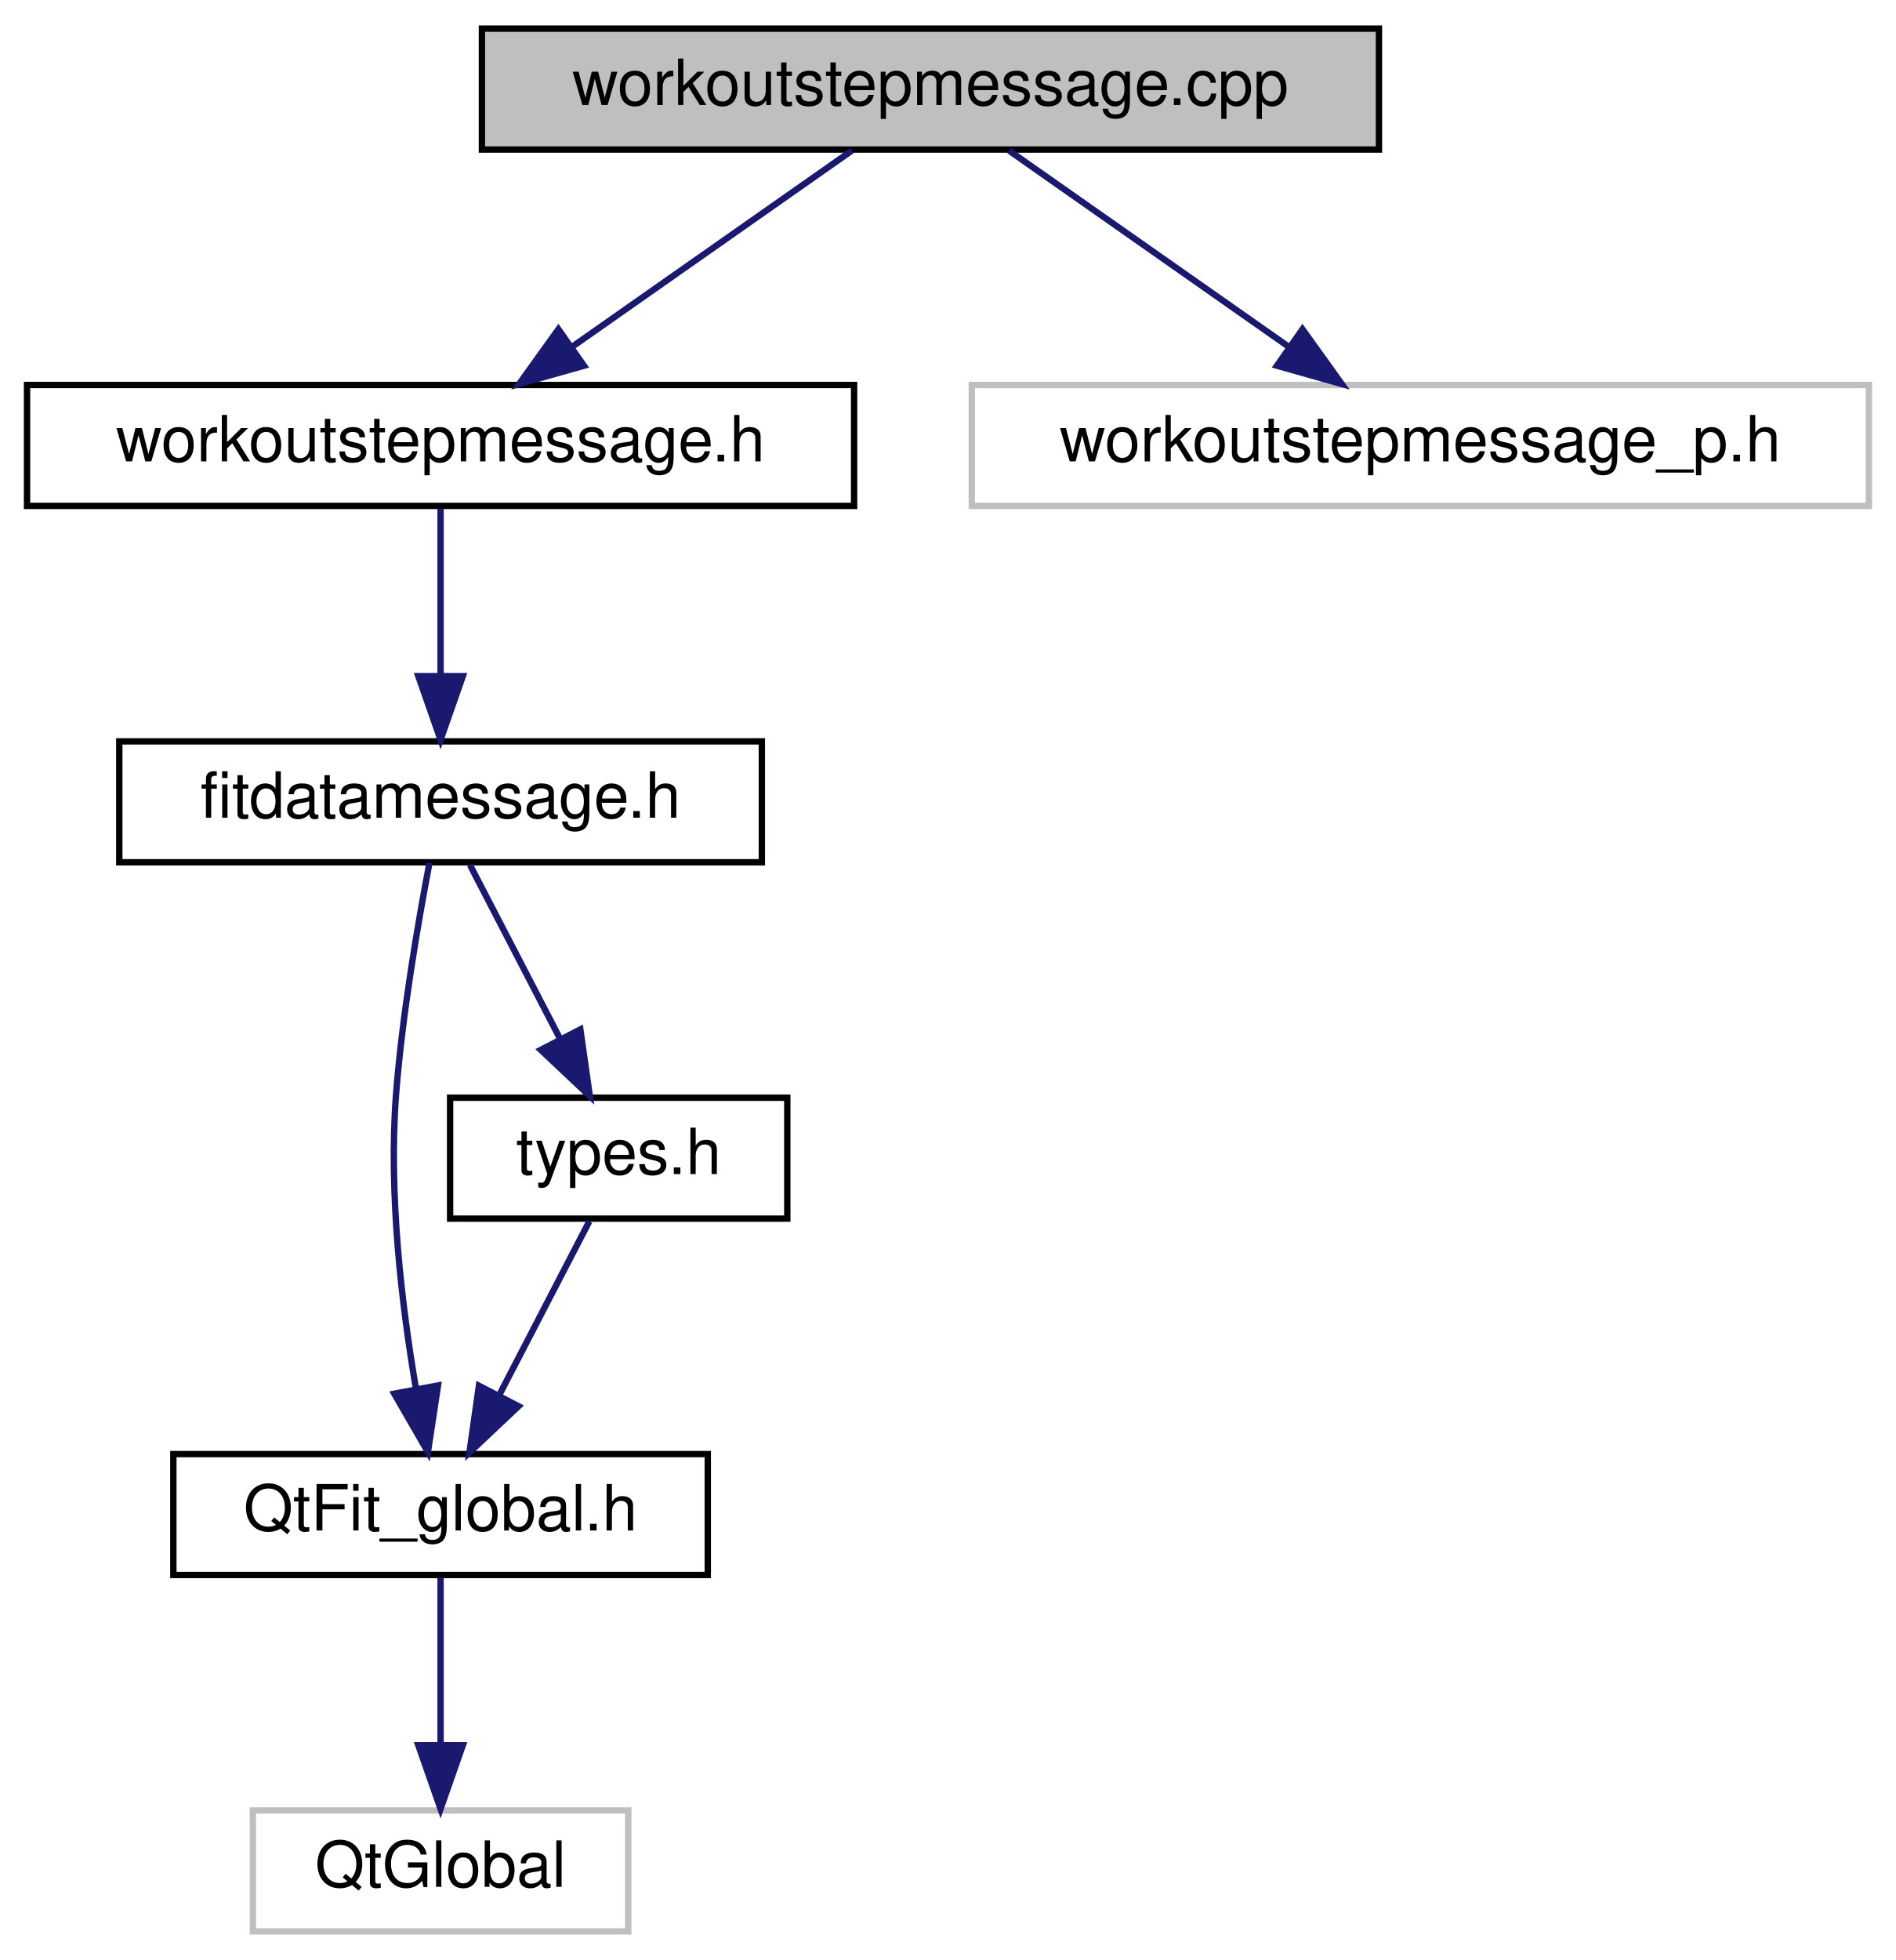
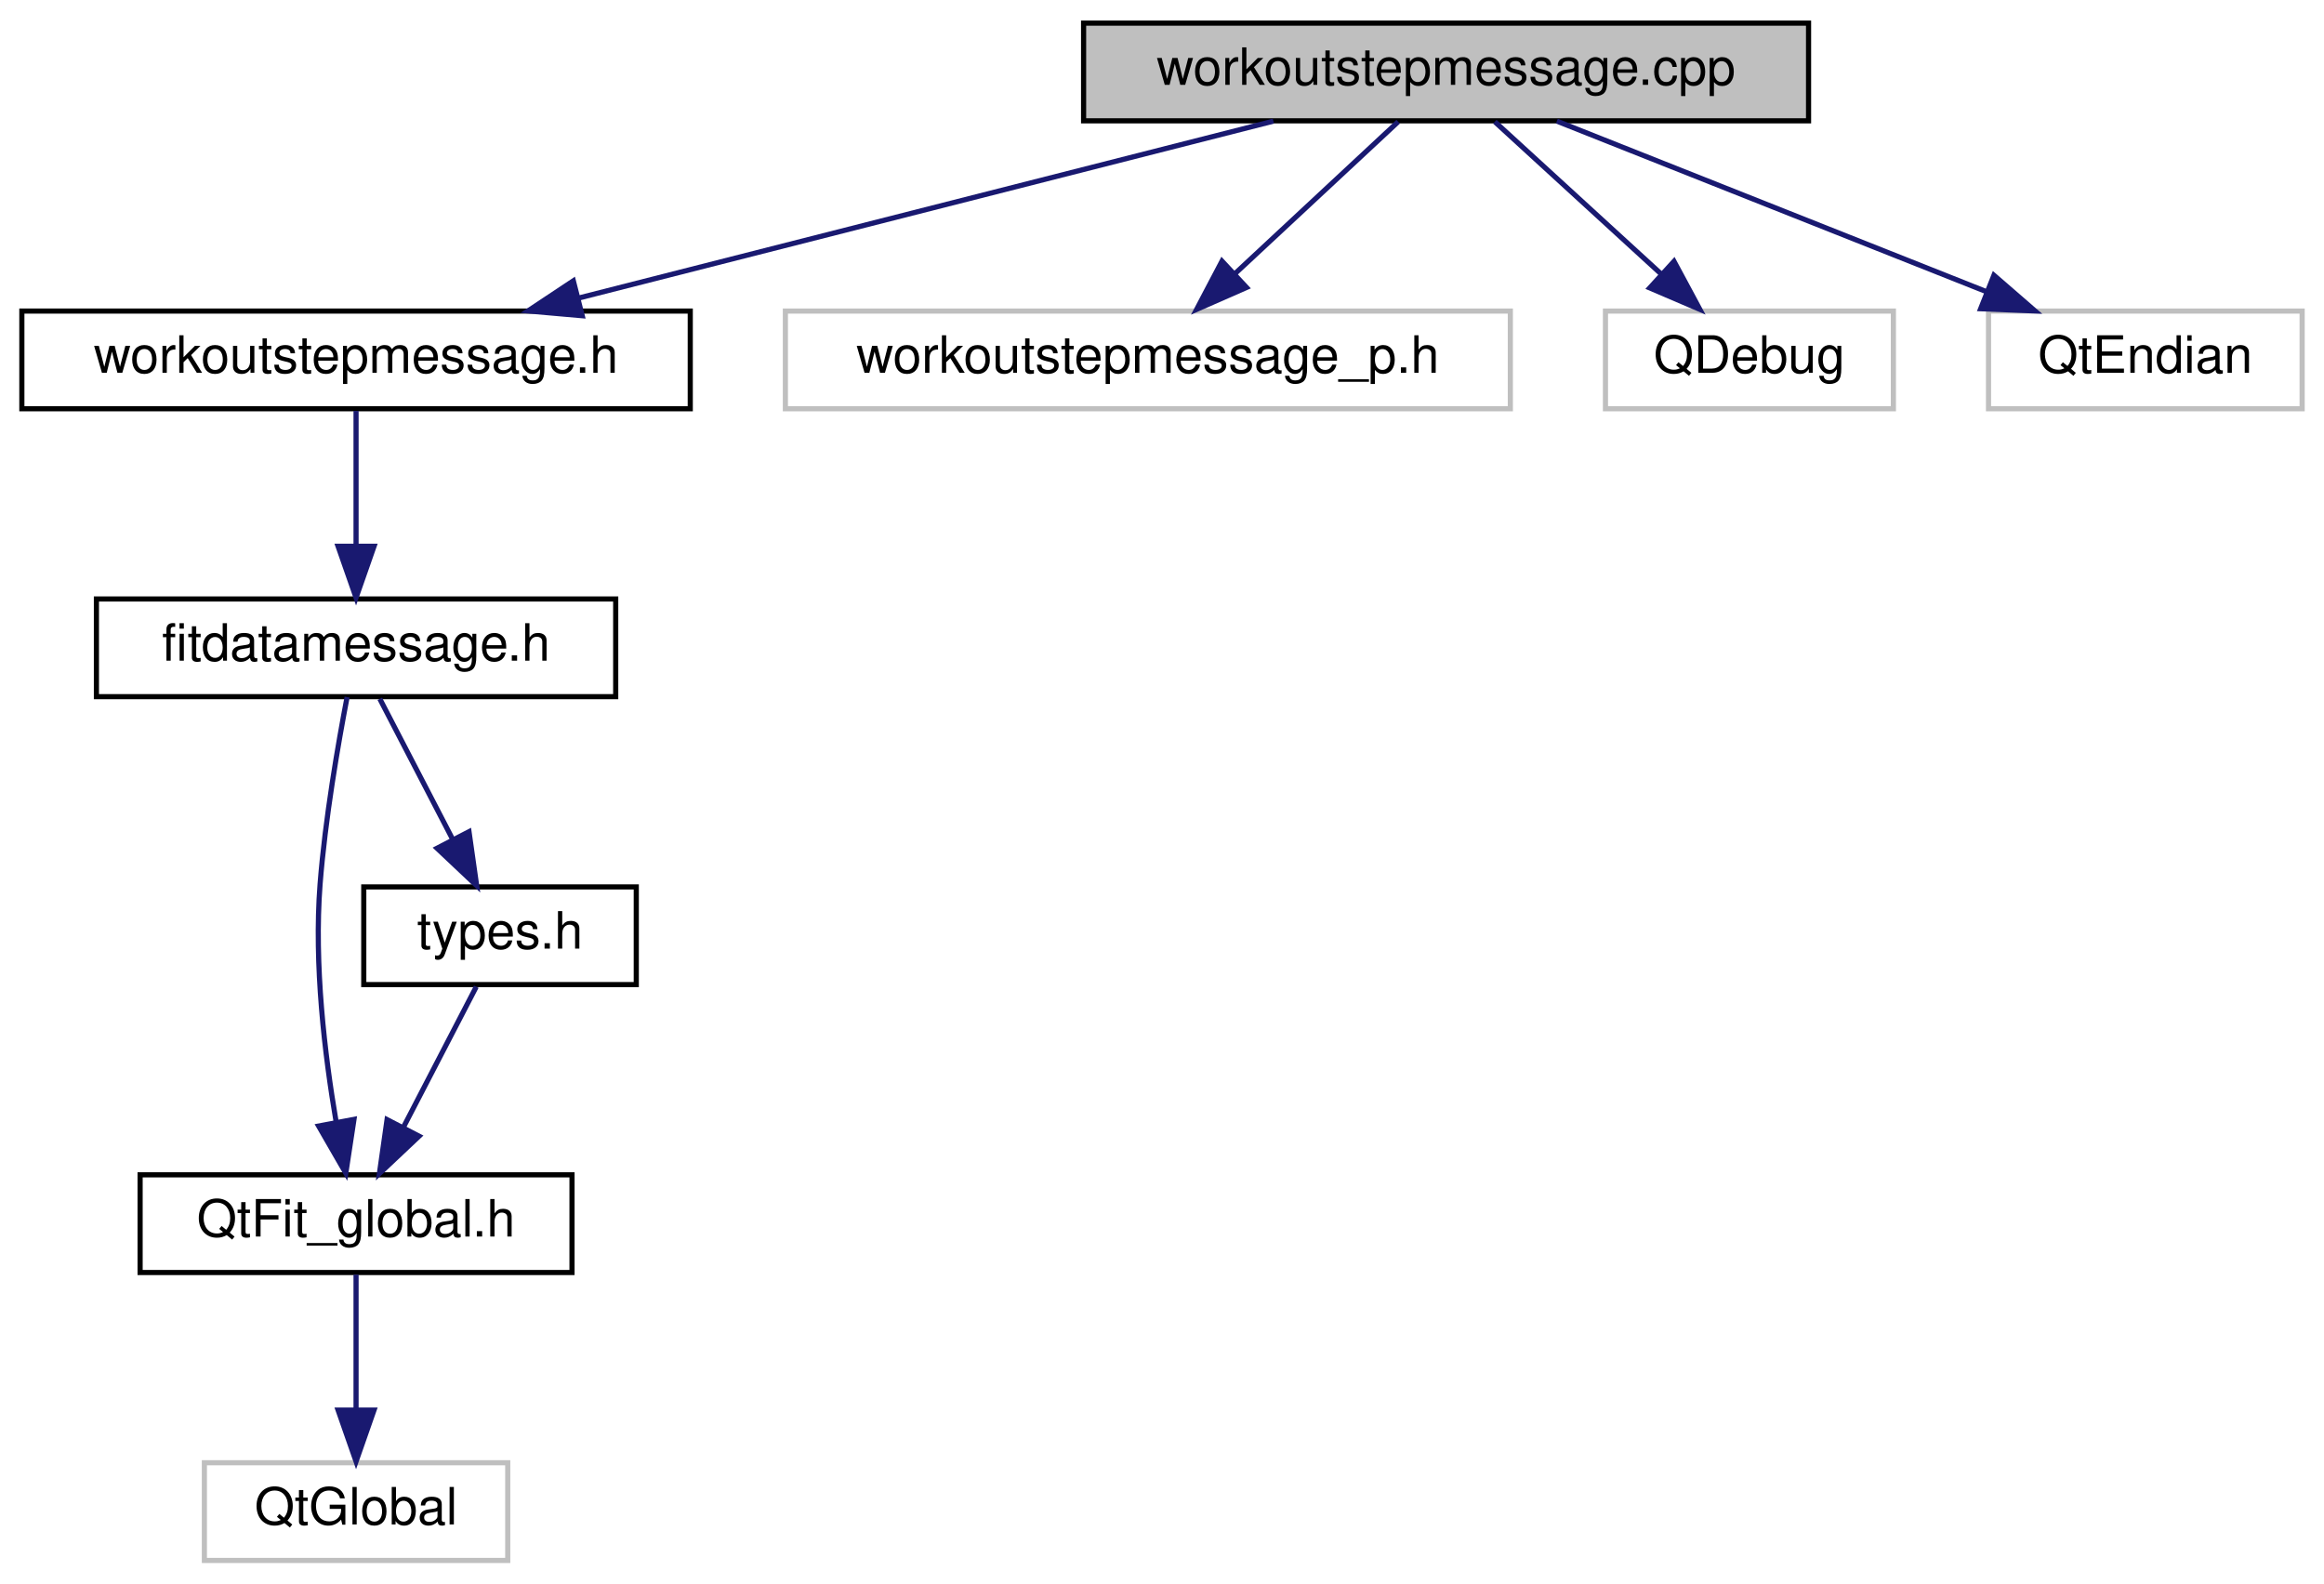
- <svg xmlns="http://www.w3.org/2000/svg" xmlns:xlink="http://www.w3.org/1999/xlink" width="298pt" height="308pt" viewBox="0.00 0.00 297.50 308.00">
+ <svg xmlns="http://www.w3.org/2000/svg" xmlns:xlink="http://www.w3.org/1999/xlink" width="452pt" height="308pt" viewBox="0.00 0.00 451.50 308.00">
  <g id="graph0" class="graph" transform="scale(1 1) rotate(0) translate(4 304)">
    <g id="node1" class="node">
      <g id="a_node1">
        <a xlink:title=" ">
-           <polygon fill="#bfbfbf" stroke="black" points="71.5,-280.5 71.5,-299.5 212.5,-299.5 212.5,-280.5 71.5,-280.5" />
-           <text text-anchor="middle" x="142" y="-287.5" font-family="Helvetica,sans-Serif" font-size="10.00">workoutstepmessage.cpp</text>
+           <polygon fill="#bfbfbf" stroke="black" points="206.5,-280.5 206.5,-299.5 347.5,-299.5 347.5,-280.5 206.5,-280.5" />
+           <text text-anchor="middle" x="277" y="-287.5" font-family="Helvetica,sans-Serif" font-size="10.00">workoutstepmessage.cpp</text>
        </a>
      </g>
    </g>
    <g id="node2" class="node">
      <g id="a_node2">
        <a xlink:href="workoutstepmessage_8h.html" target="_top" xlink:title=" ">
          <polygon fill="none" stroke="black" points="0,-224.5 0,-243.5 130,-243.5 130,-224.5 0,-224.5" />
          <text text-anchor="middle" x="65" y="-231.5" font-family="Helvetica,sans-Serif" font-size="10.00">workoutstepmessage.h</text>
        </a>
      </g>
    </g>
    <g id="edge1" class="edge">
-       <path fill="none" stroke="midnightblue" d="M129.63,-280.32C117.84,-272.06 99.87,-259.45 85.86,-249.63" />
-       <polygon fill="midnightblue" stroke="midnightblue" points="87.54,-246.53 77.34,-243.65 83.52,-252.26 87.54,-246.53" />
+       <path fill="none" stroke="midnightblue" d="M243.41,-280.44C206.81,-271.12 148.16,-256.18 108.17,-246" />
+       <polygon fill="midnightblue" stroke="midnightblue" points="108.99,-242.59 98.43,-243.52 107.26,-249.38 108.99,-242.59" />
    </g>
    <g id="node7" class="node">
      <g id="a_node7">
        <a xlink:title=" ">
          <polygon fill="none" stroke="#bfbfbf" points="148.5,-224.5 148.5,-243.5 289.5,-243.5 289.5,-224.5 148.5,-224.5" />
          <text text-anchor="middle" x="219" y="-231.5" font-family="Helvetica,sans-Serif" font-size="10.00">workoutstepmessage_p.h</text>
        </a>
      </g>
    </g>
    <g id="edge7" class="edge">
-       <path fill="none" stroke="midnightblue" d="M154.37,-280.32C166.16,-272.06 184.13,-259.45 198.14,-249.63" />
-       <polygon fill="midnightblue" stroke="midnightblue" points="200.48,-252.26 206.66,-243.65 196.46,-246.53 200.48,-252.26" />
+       <path fill="none" stroke="midnightblue" d="M267.68,-280.32C259.11,-272.34 246.19,-260.31 235.81,-250.65" />
+       <polygon fill="midnightblue" stroke="midnightblue" points="238.19,-248.09 228.49,-243.83 233.42,-253.21 238.19,-248.09" />
+     </g>
+     <g id="node8" class="node">
+       <g id="a_node8">
+         <a xlink:title=" ">
+           <polygon fill="none" stroke="#bfbfbf" points="308,-224.5 308,-243.5 364,-243.5 364,-224.5 308,-224.5" />
+           <text text-anchor="middle" x="336" y="-231.5" font-family="Helvetica,sans-Serif" font-size="10.00">QDebug</text>
+         </a>
+       </g>
+     </g>
+     <g id="edge8" class="edge">
+       <path fill="none" stroke="midnightblue" d="M286.48,-280.32C295.2,-272.34 308.34,-260.31 318.9,-250.65" />
+       <polygon fill="midnightblue" stroke="midnightblue" points="321.33,-253.17 326.35,-243.83 316.61,-248 321.33,-253.17" />
+     </g>
+     <g id="node9" class="node">
+       <g id="a_node9">
+         <a xlink:title=" ">
+           <polygon fill="none" stroke="#bfbfbf" points="382.5,-224.5 382.5,-243.5 443.5,-243.5 443.5,-224.5 382.5,-224.5" />
+           <text text-anchor="middle" x="413" y="-231.5" font-family="Helvetica,sans-Serif" font-size="10.00">QtEndian</text>
+         </a>
+       </g>
+     </g>
+     <g id="edge9" class="edge">
+       <path fill="none" stroke="midnightblue" d="M298.55,-280.44C321.03,-271.52 356.49,-257.44 381.98,-247.32" />
+       <polygon fill="midnightblue" stroke="midnightblue" points="383.55,-250.46 391.55,-243.52 380.97,-243.95 383.55,-250.46" />
    </g>
    <g id="node3" class="node">
      <g id="a_node3">
        <a xlink:href="fitdatamessage_8h_source.html" target="_top" xlink:title=" ">
          <polygon fill="none" stroke="black" points="14.5,-168.5 14.5,-187.5 115.5,-187.5 115.5,-168.5 14.5,-168.5" />
          <text text-anchor="middle" x="65" y="-175.5" font-family="Helvetica,sans-Serif" font-size="10.00">fitdatamessage.h</text>
        </a>
      </g>
    </g>
    <g id="edge2" class="edge">
      <path fill="none" stroke="midnightblue" d="M65,-224.08C65,-217.01 65,-206.86 65,-197.99" />
      <polygon fill="midnightblue" stroke="midnightblue" points="68.5,-197.75 65,-187.75 61.5,-197.75 68.5,-197.75" />
    </g>
    <g id="node4" class="node">
      <g id="a_node4">
        <a xlink:href="QtFit__global_8h_source.html" target="_top" xlink:title=" ">
          <polygon fill="none" stroke="black" points="23,-56.5 23,-75.5 107,-75.5 107,-56.5 23,-56.5" />
          <text text-anchor="middle" x="65" y="-63.5" font-family="Helvetica,sans-Serif" font-size="10.00">QtFit_global.h</text>
        </a>
      </g>
    </g>
    <g id="edge3" class="edge">
      <path fill="none" stroke="midnightblue" d="M63.26,-168.42C61.53,-159.4 58.99,-144.77 58,-132 56.8,-116.42 58.91,-98.8 61.12,-85.84" />
      <polygon fill="midnightblue" stroke="midnightblue" points="64.6,-86.29 63.01,-75.82 57.72,-84.99 64.6,-86.29" />
    </g>
    <g id="node6" class="node">
      <g id="a_node6">
        <a xlink:href="types_8h.html" target="_top" xlink:title="Types defined by the ANT+ FIT SDK.">
          <polygon fill="none" stroke="black" points="66.5,-112.5 66.5,-131.5 119.5,-131.5 119.5,-112.5 66.5,-112.5" />
          <text text-anchor="middle" x="93" y="-119.5" font-family="Helvetica,sans-Serif" font-size="10.00">types.h</text>
        </a>
      </g>
    </g>
    <g id="edge5" class="edge">
      <path fill="none" stroke="midnightblue" d="M69.62,-168.08C73.46,-160.69 79.02,-149.95 83.76,-140.81" />
      <polygon fill="midnightblue" stroke="midnightblue" points="86.97,-142.24 88.46,-131.75 80.75,-139.02 86.97,-142.24" />
    </g>
    <g id="node5" class="node">
      <g id="a_node5">
        <a xlink:title=" ">
          <polygon fill="none" stroke="#bfbfbf" points="35.5,-0.5 35.5,-19.5 94.5,-19.5 94.5,-0.5 35.5,-0.5" />
          <text text-anchor="middle" x="65" y="-7.5" font-family="Helvetica,sans-Serif" font-size="10.00">QtGlobal</text>
        </a>
      </g>
    </g>
    <g id="edge4" class="edge">
      <path fill="none" stroke="midnightblue" d="M65,-56.08C65,-49.01 65,-38.86 65,-29.99" />
      <polygon fill="midnightblue" stroke="midnightblue" points="68.5,-29.75 65,-19.75 61.5,-29.75 68.5,-29.75" />
    </g>
    <g id="edge6" class="edge">
      <path fill="none" stroke="midnightblue" d="M88.38,-112.08C84.54,-104.69 78.98,-93.95 74.24,-84.81" />
      <polygon fill="midnightblue" stroke="midnightblue" points="77.25,-83.02 69.54,-75.75 71.03,-86.24 77.25,-83.02" />
    </g>
  </g>
</svg>
